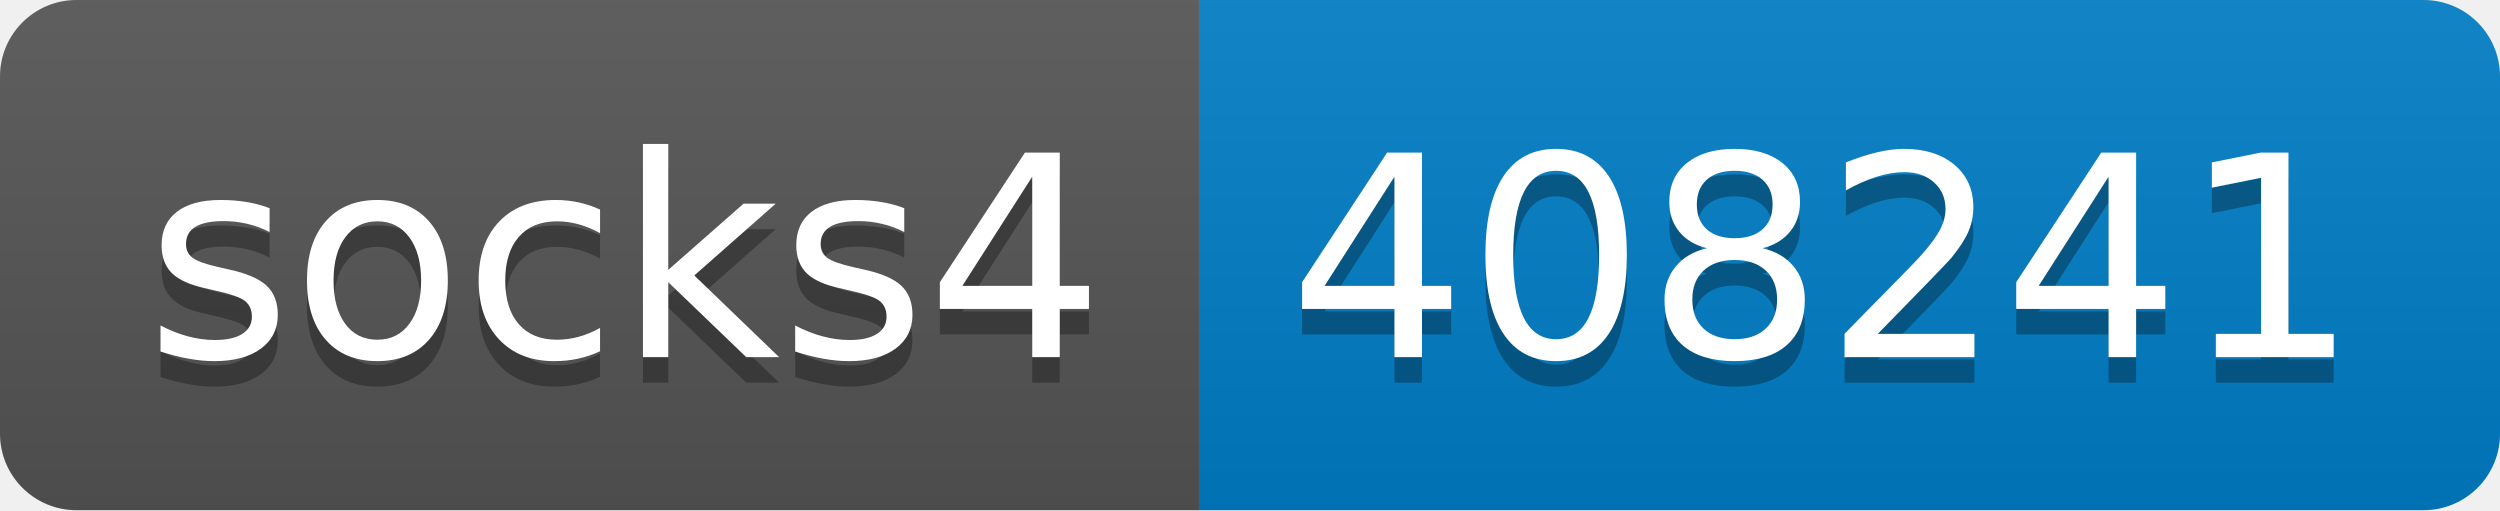
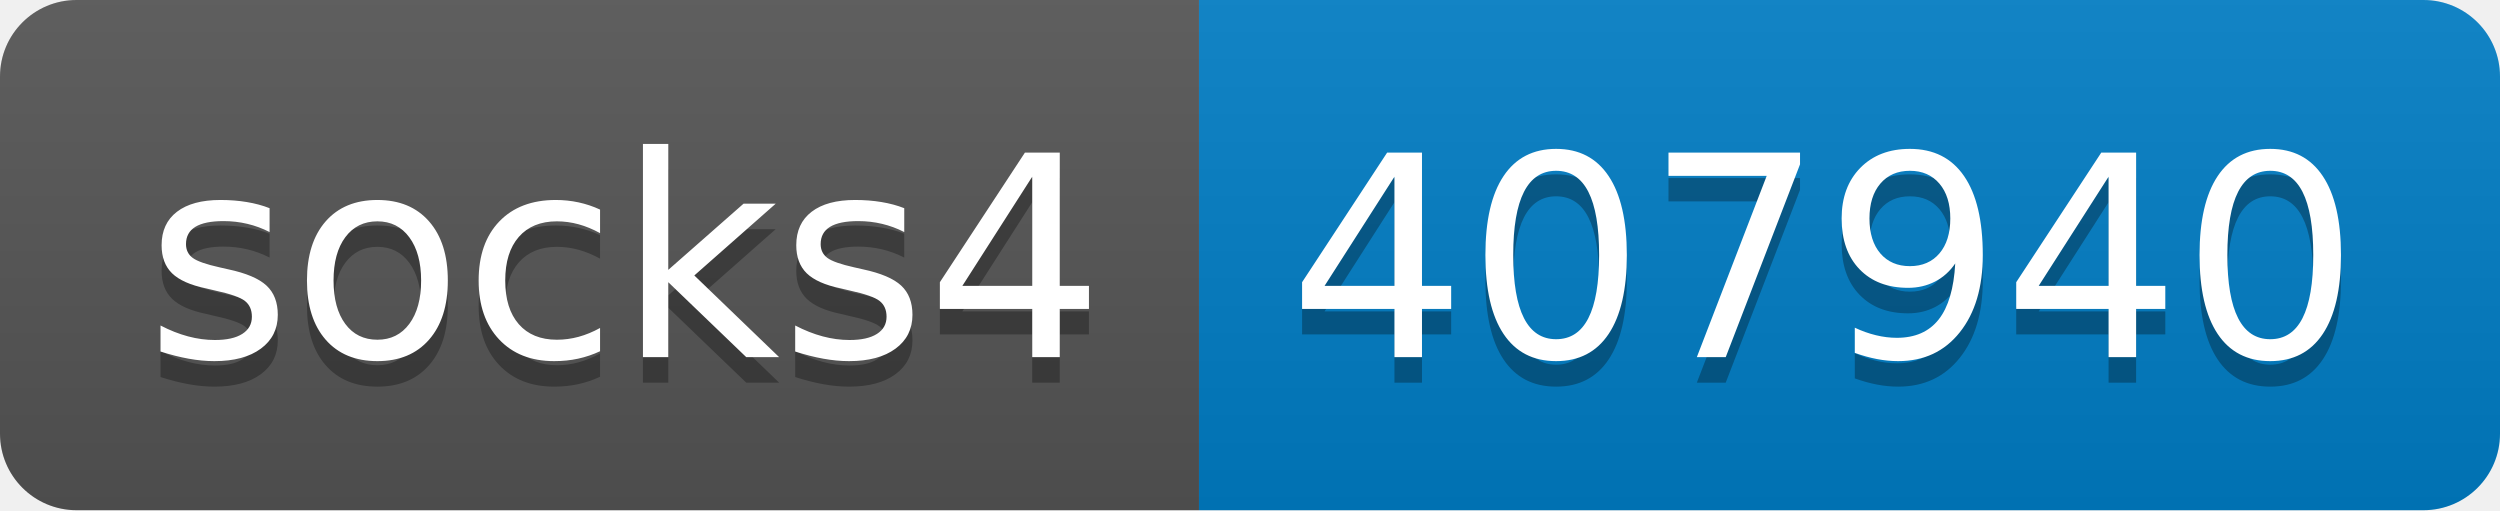
- <svg xmlns="http://www.w3.org/2000/svg" width="98" height="20" role="img" aria-label="socks4: 408241">
+ <svg xmlns="http://www.w3.org/2000/svg" width="98" height="20" role="img" aria-label="socks4: 407940">
  <linearGradient id="s" x2="0" y2="100%">
    <stop offset="0" stop-color="#bbb" stop-opacity=".1" />
    <stop offset="1" stop-opacity=".1" />
  </linearGradient>
  <clipPath id="r">
    <rect width="98" height="20" rx="3" fill="#fff" />
  </clipPath>
  <g clip-path="url(#r)">
    <rect width="47" height="20" fill="#555" />
    <rect x="47" width="51" height="20" fill="#007ec6" />
    <rect width="98" height="20" fill="url(#s)" />
  </g>
  <g fill="#fff" text-anchor="middle" font-family="Verdana,Geneva,DejaVu Sans,sans-serif" text-rendering="geometricPrecision" font-size="110">
    <text aria-hidden="true" x="245" y="150" fill="#010101" fill-opacity=".3" transform="scale(.1)" textLength="370">socks4</text>
    <text x="245" y="140" transform="scale(.1)" fill="#fff" textLength="370">socks4</text>
-     <text aria-hidden="true" x="715" y="150" fill="#010101" fill-opacity=".3" transform="scale(.1)" textLength="410">408241</text>
-     <text x="715" y="140" transform="scale(.1)" fill="#fff" textLength="410">408241</text>
+     <text aria-hidden="true" x="715" y="150" fill="#010101" fill-opacity=".3" transform="scale(.1)" textLength="410">407940</text>
+     <text x="715" y="140" transform="scale(.1)" fill="#fff" textLength="410">407940</text>
  </g>
</svg>
